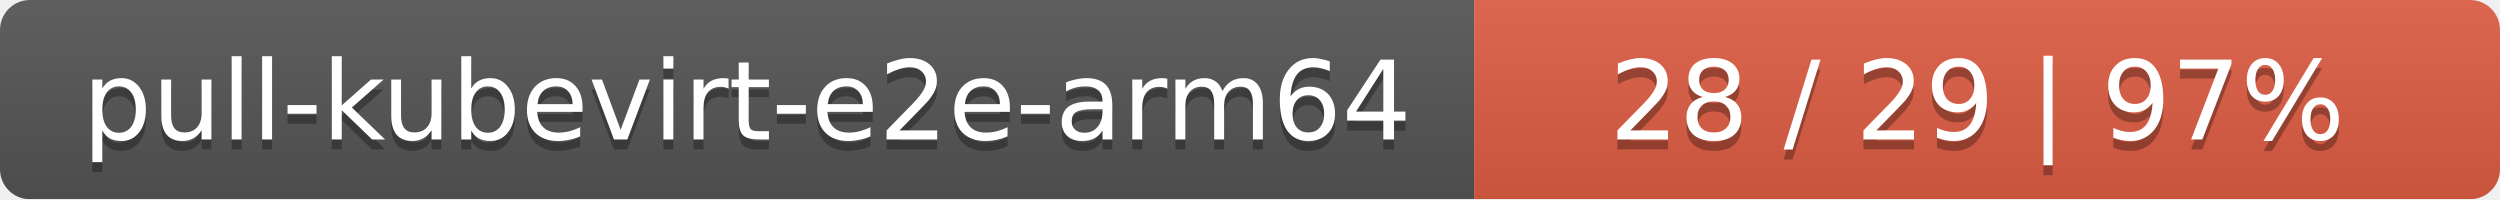
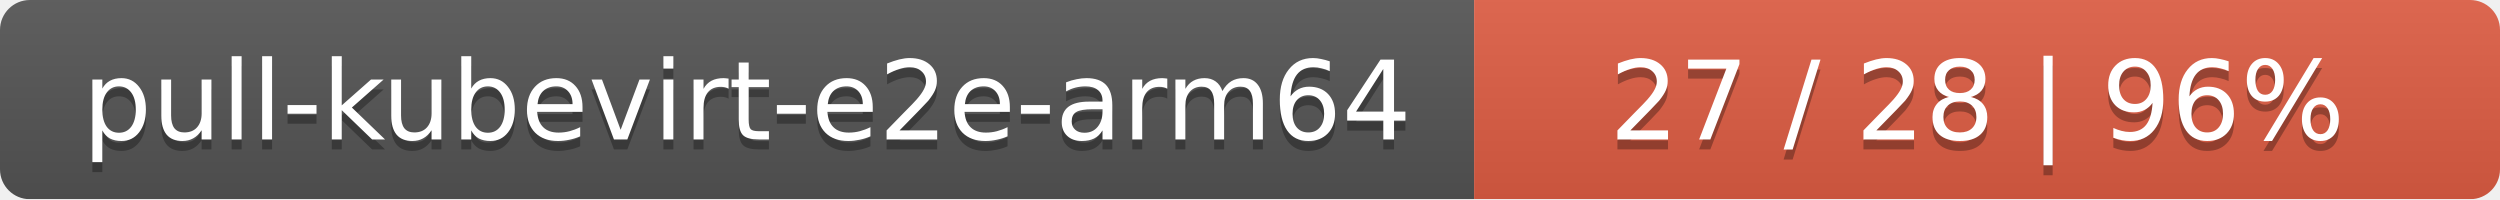
<svg xmlns="http://www.w3.org/2000/svg" width="251" height="20">
  <linearGradient id="smooth" x2="0" y2="100%">
    <stop offset="0" stop-color="#bbb" stop-opacity=".1" />
    <stop offset="1" stop-opacity=".1" />
  </linearGradient>
  <mask id="round">
    <rect width="251" height="20" rx="3" fill="#fff" />
  </mask>
  <g mask="url(#round)">
    <rect width="148" height="20" fill="#555" />
    <rect x="148" width="103" height="20" fill="#e05d44" />
    <rect width="251" height="20" fill="url(#smooth)" />
  </g>
  <g fill="#fff" text-anchor="middle" font-family="DejaVu Sans,Verdana,Geneva,sans-serif" font-size="11">
    <text x="75" y="15" fill="#010101" fill-opacity=".3">pull-kubevirt-e2e-arm64</text>
    <text x="75" y="14">pull-kubevirt-e2e-arm64</text>
-     <text x="198.5" y="15" fill="#010101" fill-opacity=".3">28 / 29    |    97%</text>
-     <text x="198.5" y="14">28 / 29    |    97%</text>
+     <text x="198.5" y="15" fill="#010101" fill-opacity=".3">27 / 28    |    96%</text>
+     <text x="198.5" y="14">27 / 28    |    96%</text>
  </g>
</svg>
